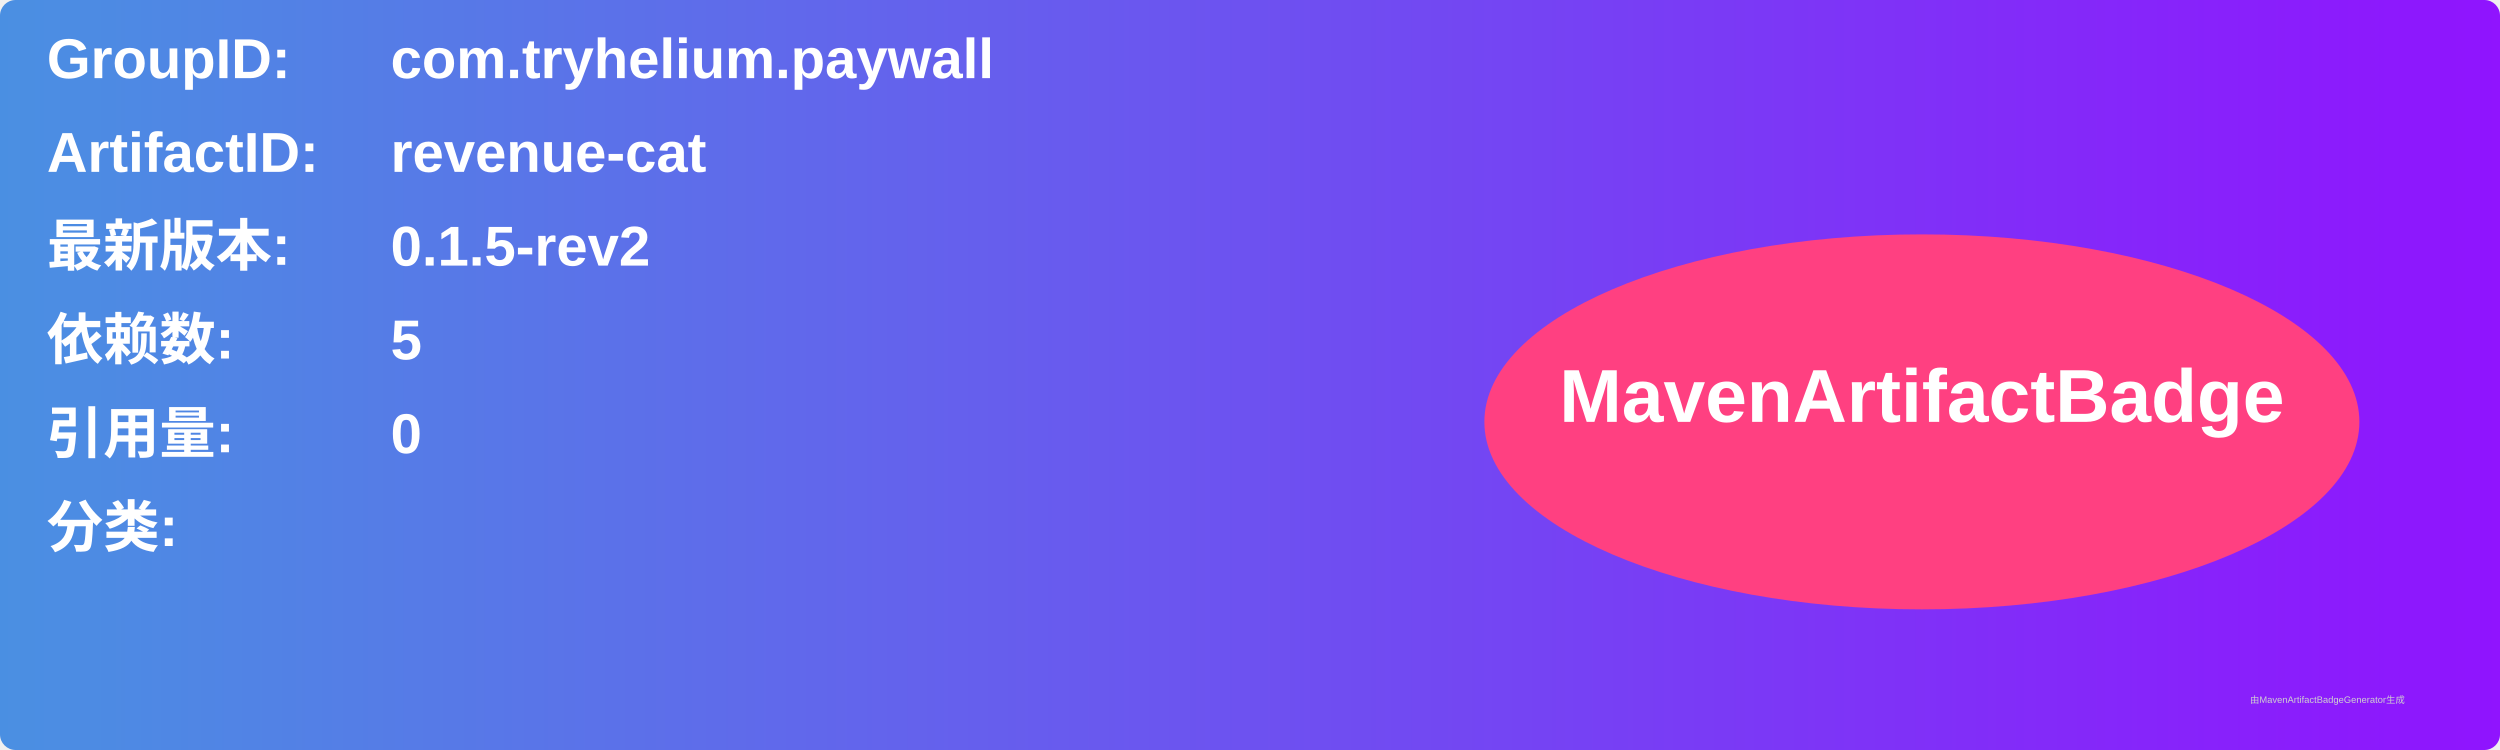
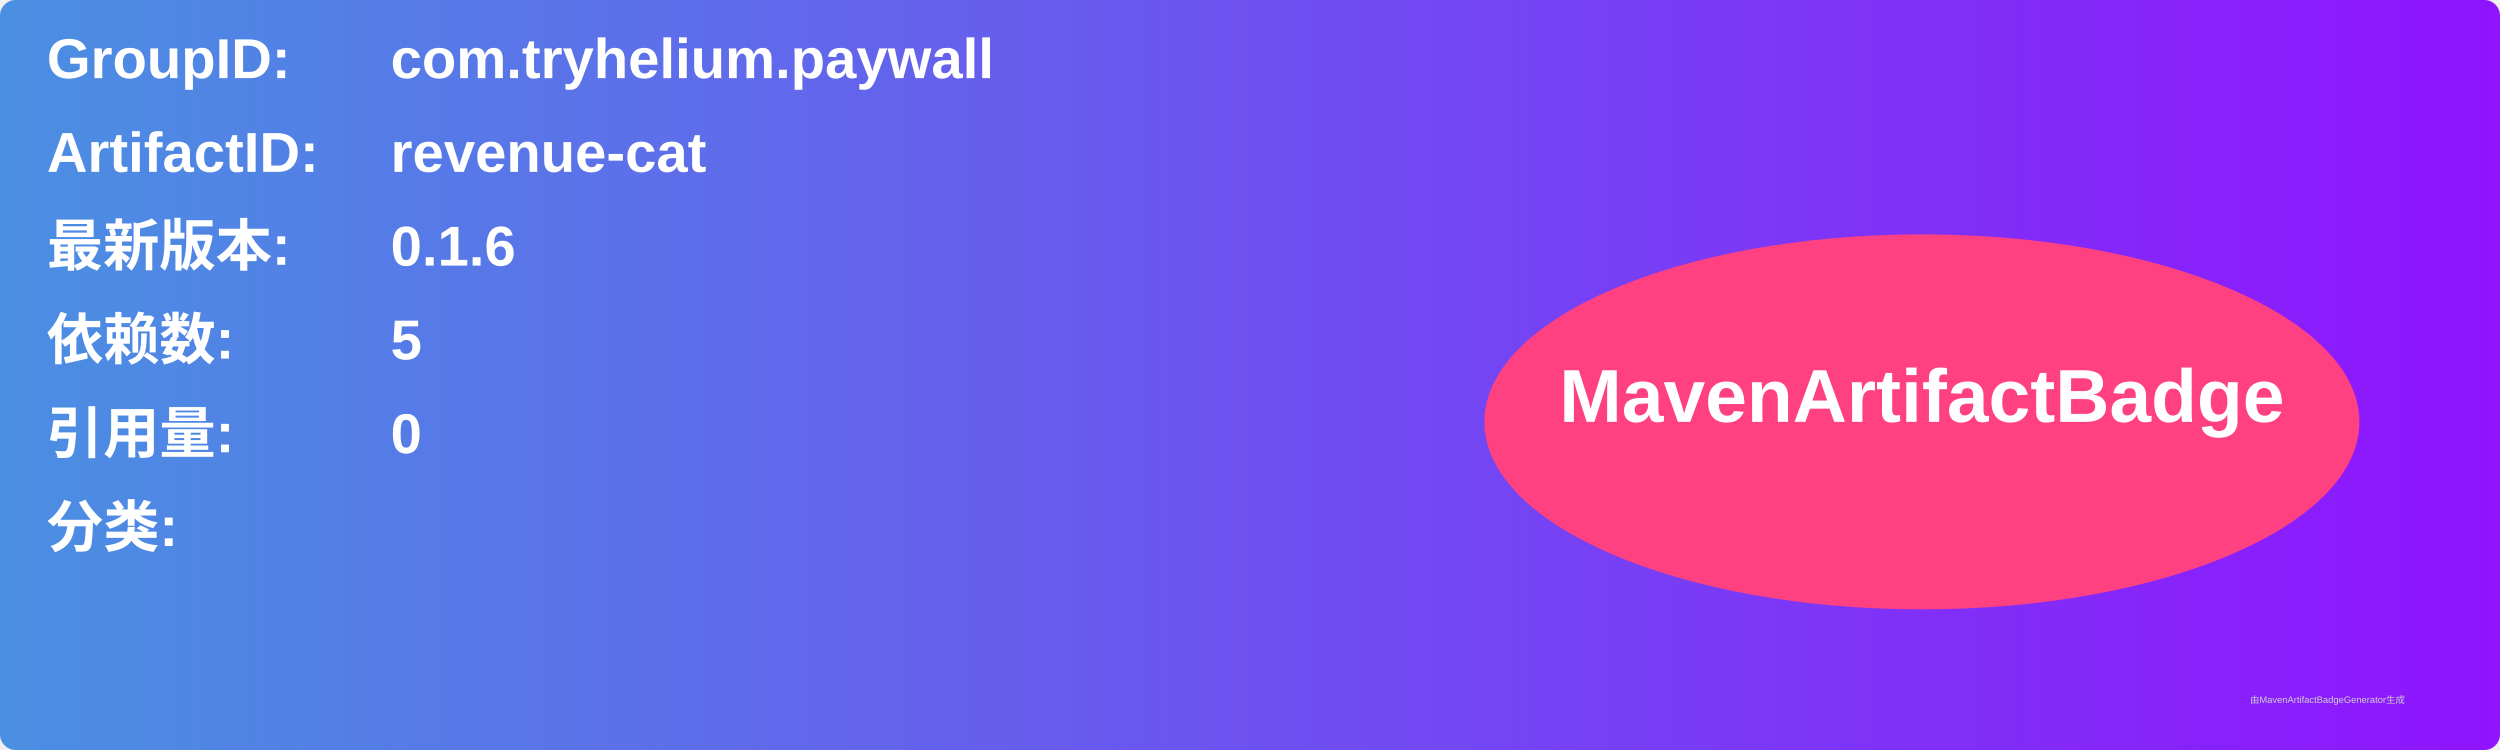
<svg xmlns="http://www.w3.org/2000/svg" width="800" height="240" viewBox="0 0 800 240">
  <linearGradient id="grad" x1="0%" y1="0%" x2="100%" y2="0%">
    <stop offset="0%" stop-color="#4a90e2" />
    <stop offset="100%" stop-color="#9013fe" />
  </linearGradient>
  <rect width="100%" height="100%" rx="5" ry="5" fill="url(#grad)" />
  <g transform="translate(15, 15)">
    <text x="0" y="10" font-family="Arial" font-size="18" fill="white" font-weight="bold" width="260">GroupID:</text>
    <text x="110" y="10" font-family="Arial" font-size="18" fill="white" font-weight="bold" width="460">com.tryhelium.paywall</text>
    <text x="0" y="40" font-family="Arial" font-size="18" fill="white" font-weight="bold" width="260">ArtifactID:</text>
    <text x="110" y="40" font-family="Arial" font-size="18" fill="white" font-weight="bold" width="460">revenue-cat</text>
    <text x="0" y="70" font-family="Arial" font-size="18" fill="white" font-weight="bold">最新版本:</text>
    <text x="110" y="70" font-family="Arial" font-size="18" fill="white" font-weight="bold">
-       <tspan font-weight="bold">0.1.5-rev2</tspan>
+       <tspan font-weight="bold">0.1.6</tspan>
    </text>
    <text x="0" y="100" font-family="Arial" font-size="18" fill="white" font-weight="bold">依赖数: </text>
    <text x="110" y="100" font-family="Arial" font-size="18" fill="white">
      <tspan font-weight="bold">5</tspan>
    </text>
    <text x="0" y="130" font-family="Arial" font-size="18" fill="white" font-weight="bold">引用量: </text>
    <text x="110" y="130" font-family="Arial" font-size="18" fill="white">
      <tspan font-weight="bold">0</tspan>
    </text>
    <text x="0" y="160" font-family="Arial" font-size="18" fill="white" font-weight="bold">分类:</text>
    <text x="10" y="190" font-family="Arial" font-size="10" fill="white">
      <tspan font-weight="bold" />
    </text>
    <ellipse cx="600" cy="120" rx="140" ry="60" fill="#ff4081" />
    <text x="600" y="120" text-anchor="middle" font-family="Arial" font-size="24" fill="white" font-weight="bold">MavenArtifactBadge</text>
  </g>
  <text x="720" y="225" font-family="Arial" font-size="3" fill="#d0d0d0">由MavenArtifactBadgeGenerator生成</text>
</svg>
